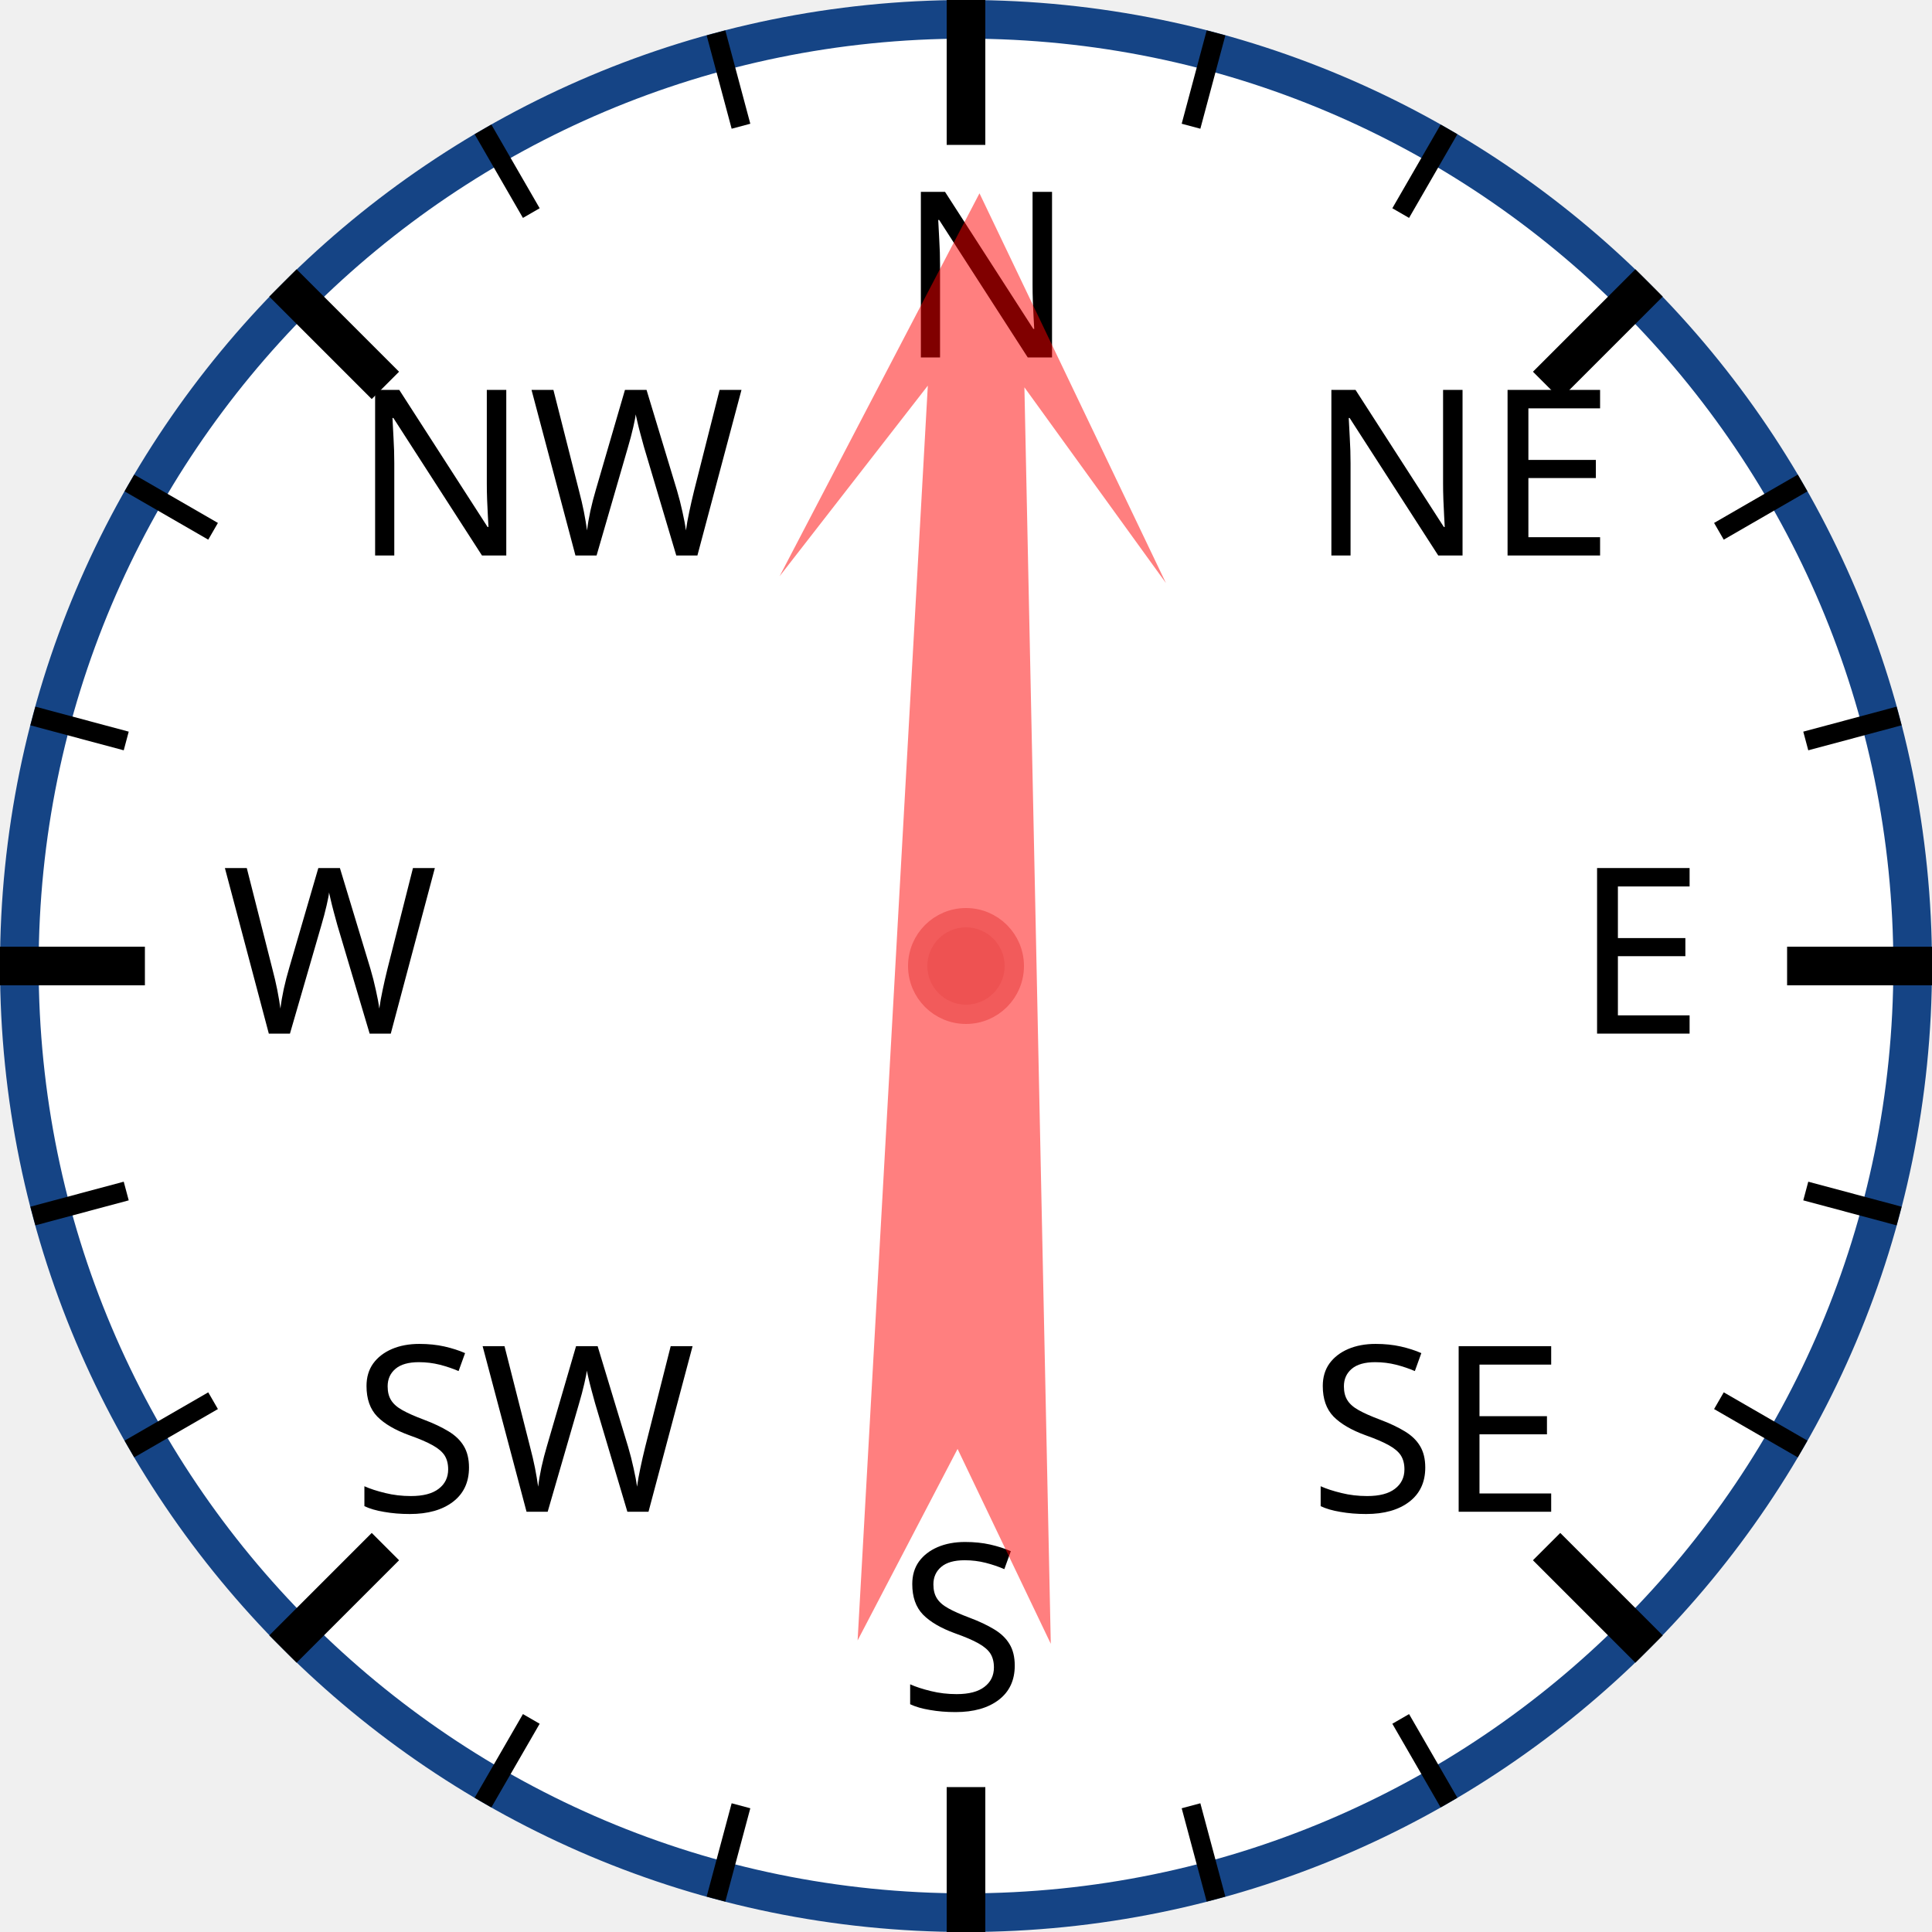
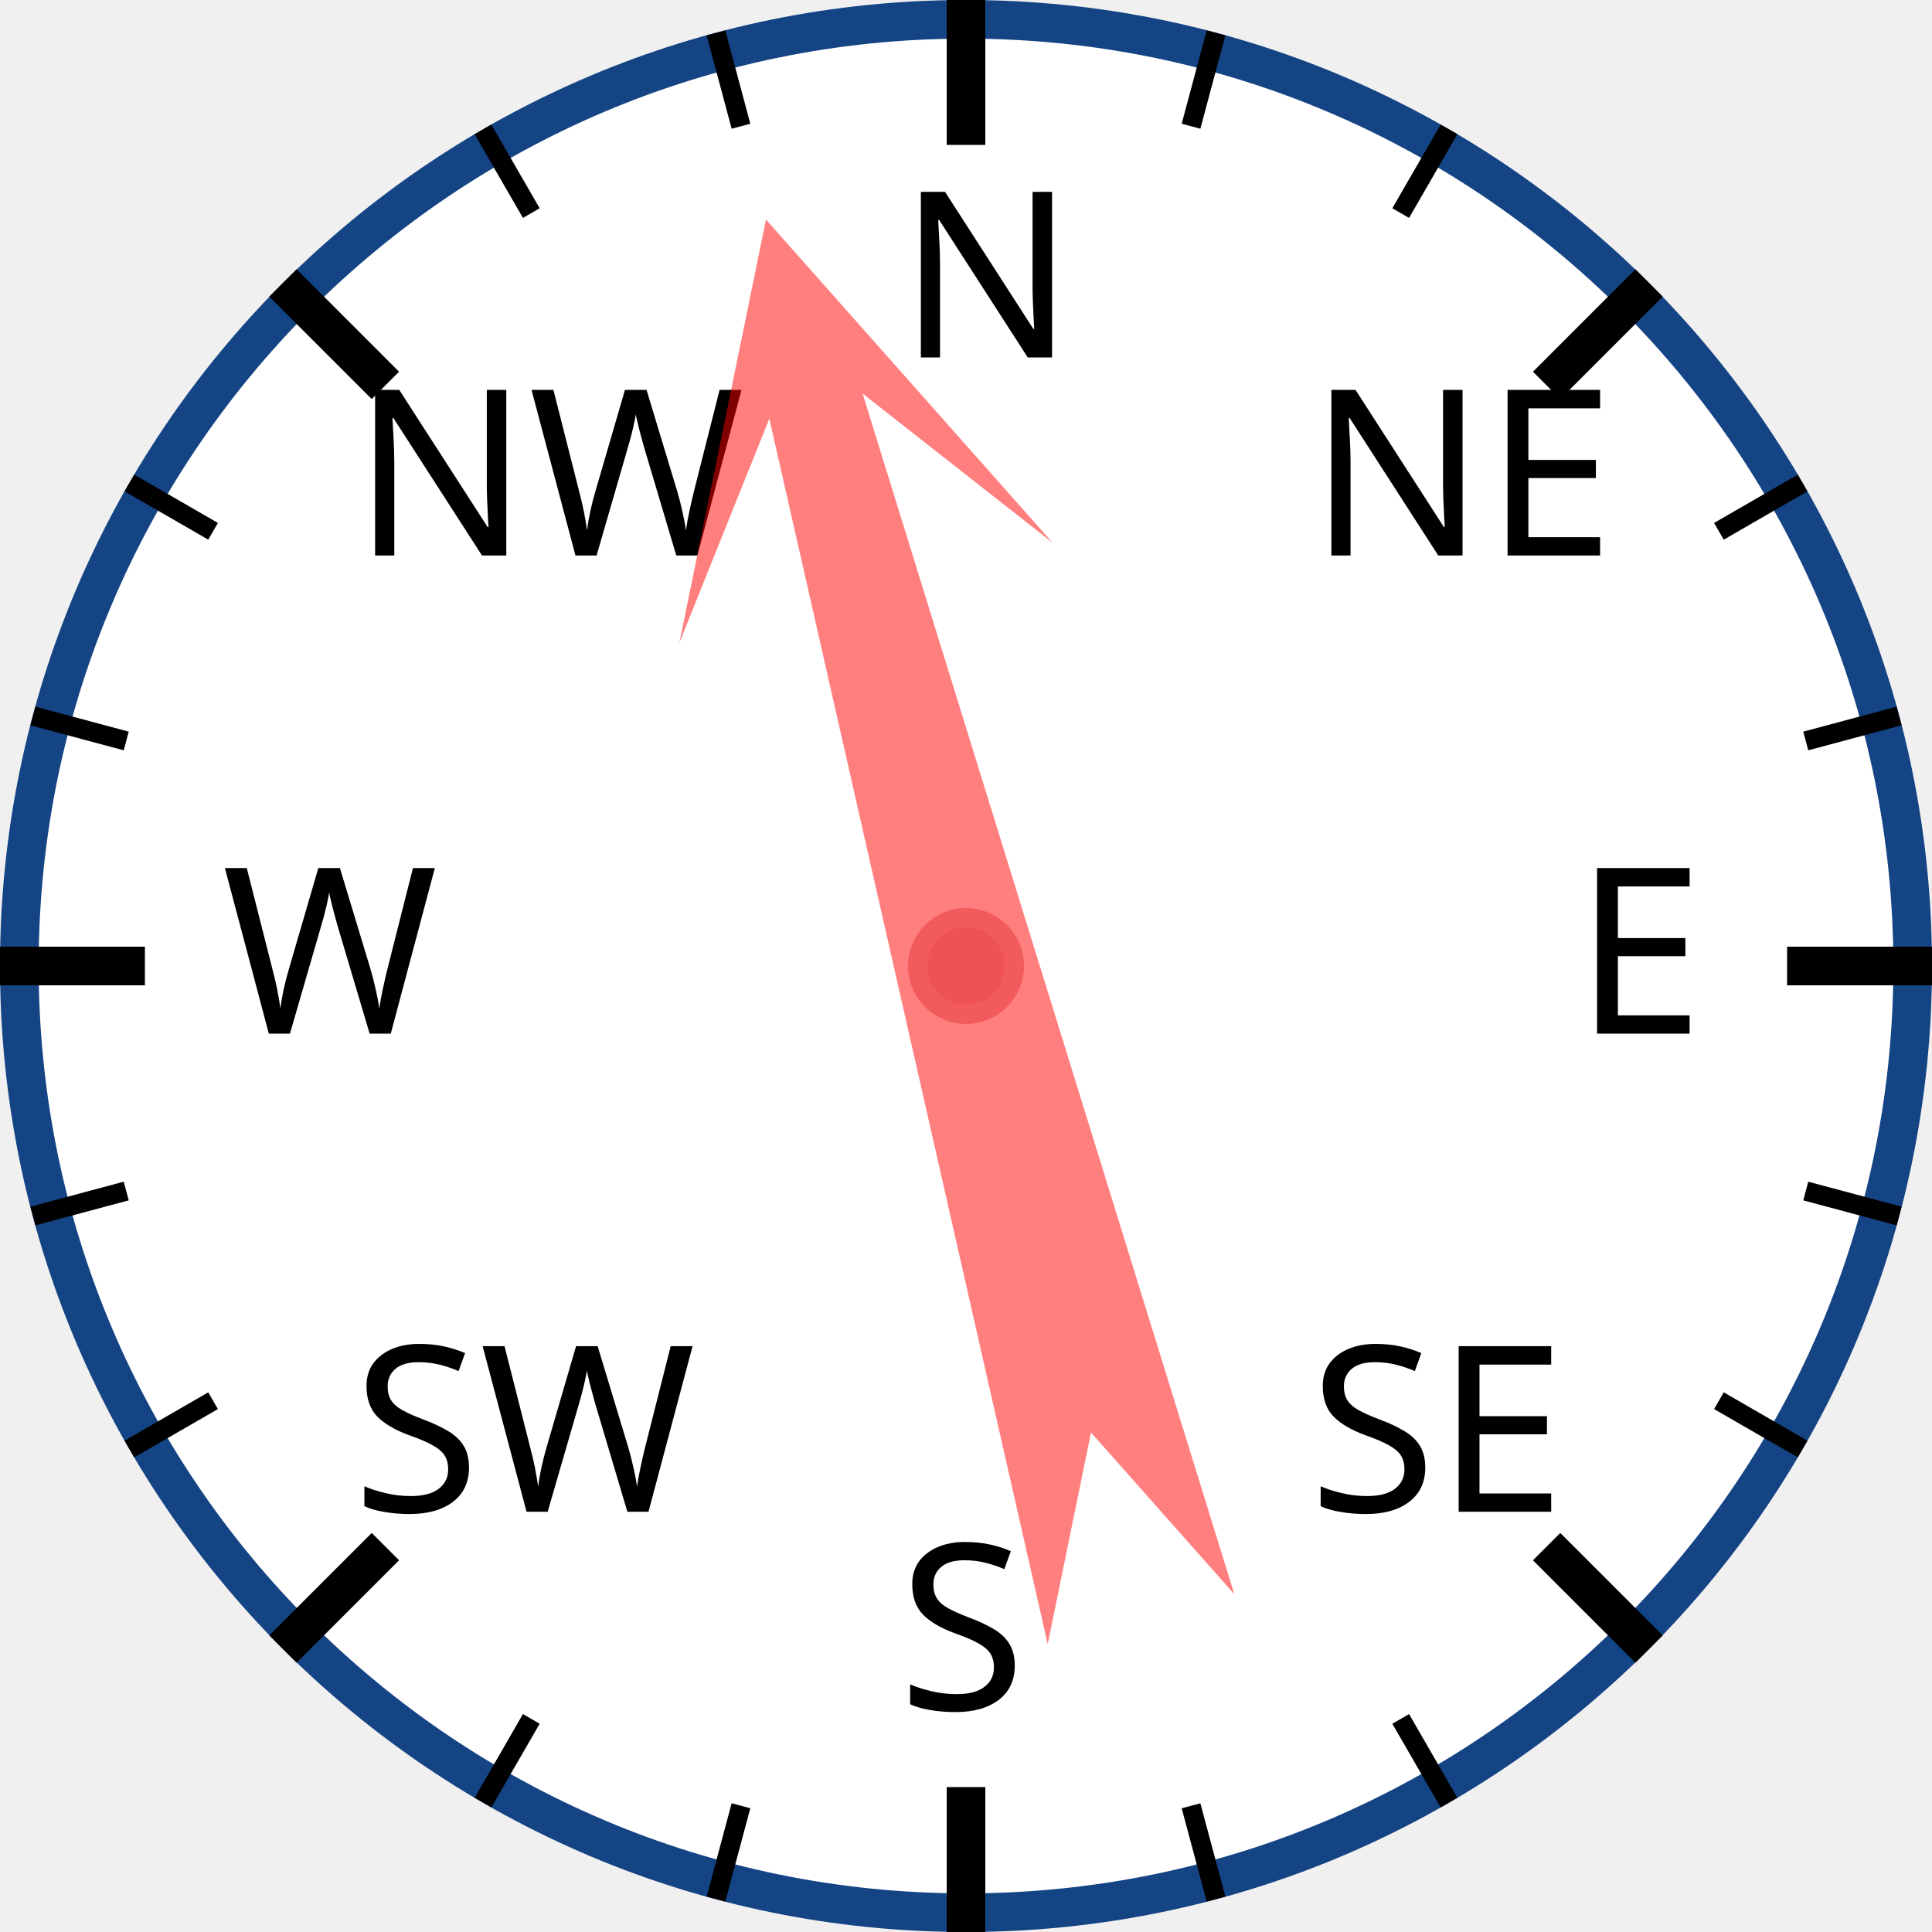
<svg xmlns="http://www.w3.org/2000/svg" width="120px" height="120px" viewBox="0 0 200 200">
  <circle cx="100" cy="100" r="98" style="fill: white; stroke: #154485; stroke-width: 4;" />
  <text x="93.0" y="37.0" style="font-family: sans-serif; font-size: 18pt;">N</text>
  <line x1="100.0" y1="0.0" x2="100.0" y2="15.0" style="stroke: black; stroke-width: 4;" />
  <line x1="74.118" y1="3.407" x2="76.706" y2="13.067" style="stroke: black; stroke-width: 2;" />
  <line x1="50" y1="13.397" x2="55" y2="22.058" style="stroke: black; stroke-width: 2;" />
  <text x="36.503" y="57.503" style="font-family: sans-serif; font-size: 18pt;">NW</text>
  <line x1="29.289" y1="29.289" x2="39.896" y2="39.896" style="stroke: black; stroke-width: 4;" />
  <line x1="13.397" y1="50" x2="22.058" y2="55" style="stroke: black; stroke-width: 2;" />
  <line x1="3.407" y1="74.118" x2="13.067" y2="76.706" style="stroke: black; stroke-width: 2;" />
  <text x="23.0" y="107.0" style="font-family: sans-serif; font-size: 18pt;">W</text>
  <line x1="0.0" y1="100.0" x2="15.0" y2="100.0" style="stroke: black; stroke-width: 4;" />
  <line x1="3.407" y1="125.882" x2="13.067" y2="123.294" style="stroke: black; stroke-width: 2;" />
  <line x1="13.397" y1="150" x2="22.058" y2="145" style="stroke: black; stroke-width: 2;" />
  <text x="36.503" y="156.497" style="font-family: sans-serif; font-size: 18pt;">SW</text>
  <line x1="29.289" y1="170.711" x2="39.896" y2="160.104" style="stroke: black; stroke-width: 4;" />
  <line x1="50" y1="186.603" x2="55" y2="177.942" style="stroke: black; stroke-width: 2;" />
  <line x1="74.118" y1="196.593" x2="76.706" y2="186.933" style="stroke: black; stroke-width: 2;" />
  <text x="93" y="177.0" style="font-family: sans-serif; font-size: 18pt;">S</text>
  <line x1="100" y1="200.0" x2="100" y2="185.0" style="stroke: black; stroke-width: 4;" />
  <line x1="125.882" y1="196.593" x2="123.294" y2="186.933" style="stroke: black; stroke-width: 2;" />
  <line x1="150.0" y1="186.603" x2="145.0" y2="177.942" style="stroke: black; stroke-width: 2;" />
  <text x="135.497" y="156.497" style="font-family: sans-serif; font-size: 18pt;">SE</text>
  <line x1="170.711" y1="170.711" x2="160.104" y2="160.104" style="stroke: black; stroke-width: 4;" />
  <line x1="186.603" y1="150" x2="177.942" y2="145" style="stroke: black; stroke-width: 2;" />
  <line x1="196.593" y1="125.882" x2="186.933" y2="123.294" style="stroke: black; stroke-width: 2;" />
  <text x="163.0" y="107" style="font-family: sans-serif; font-size: 18pt;">E</text>
  <line x1="200.0" y1="100" x2="185.0" y2="100" style="stroke: black; stroke-width: 4;" />
  <line x1="196.593" y1="74.118" x2="186.933" y2="76.706" style="stroke: black; stroke-width: 2;" />
  <line x1="186.603" y1="50" x2="177.942" y2="55" style="stroke: black; stroke-width: 2;" />
  <text x="135.497" y="57.503" style="font-family: sans-serif; font-size: 18pt;">NE</text>
  <line x1="170.711" y1="29.289" x2="160.104" y2="39.896" style="stroke: black; stroke-width: 4;" />
  <line x1="150" y1="13.397" x2="145" y2="22.058" style="stroke: black; stroke-width: 2;" />
  <line x1="125.882" y1="3.407" x2="123.294" y2="13.067" style="stroke: black; stroke-width: 2;" />
-   <polygon points="100 20 120 60 105 40 110 170 100 150 90 170 95 40 80 60" style="fill: red; fill-opacity: 0.5;" transform="rotate(1,100,100)" />
+   <polygon points="100 20 120 60 105 40 110 170 100 150 90 170 95 40 80 60" style="fill: red; fill-opacity: 0.5;" transform="rotate(345,100,100)" />
  <circle cx="100" cy="100" r="5" style="fill: #EE5252; stroke: #F25B5B; stroke-width: 2;" />
</svg>
